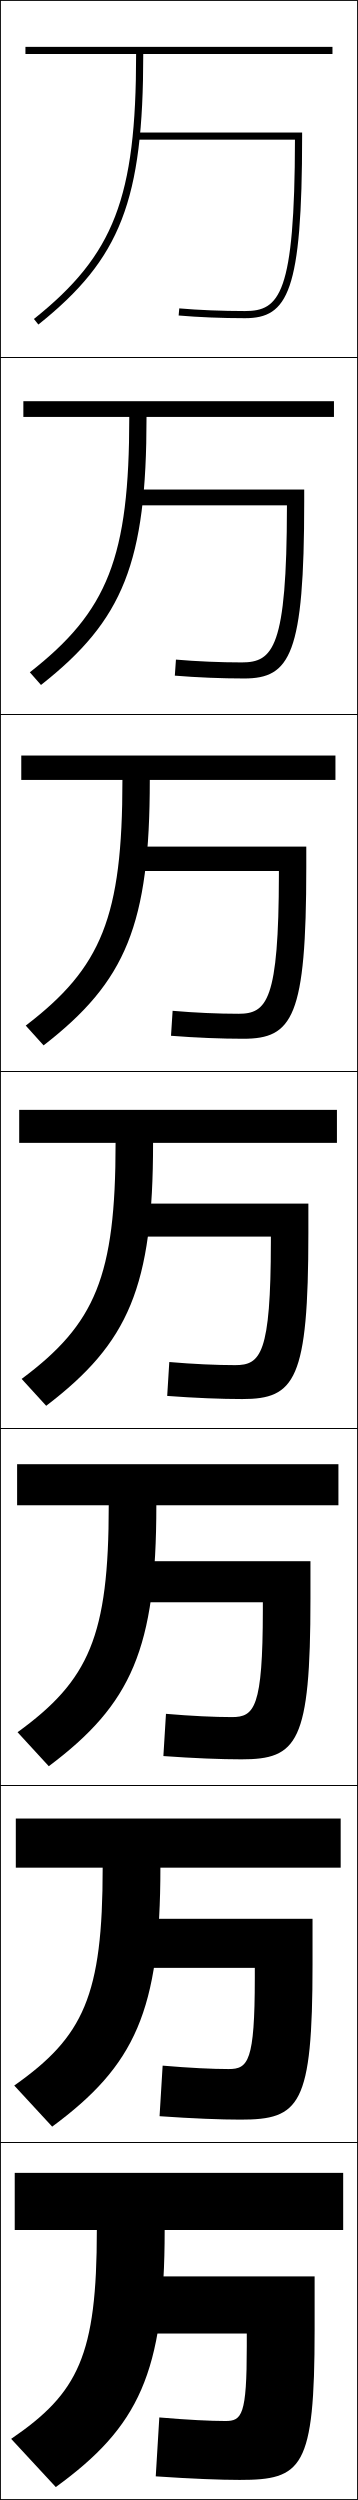
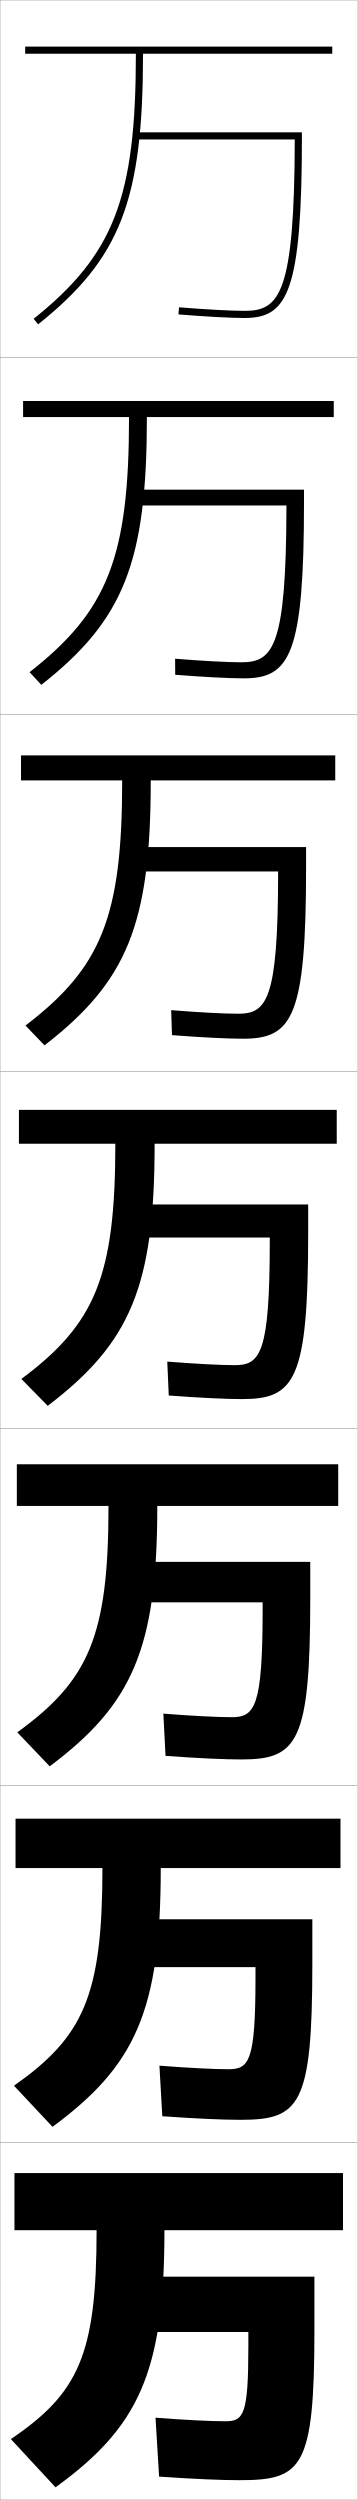
- <svg xmlns="http://www.w3.org/2000/svg" width="100.25" height="700.25" viewBox="0 0 100.25 700.25" overflow="visible" enable-background="new 0 0 100.25 700.25" xml:space="preserve">
+ <svg xmlns="http://www.w3.org/2000/svg" width="100.1" height="700.1" viewBox="0 0 100.1 700.1" overflow="visible" enable-background="new 0 0 100.1 700.1" xml:space="preserve">
  <g id="glyphs">
    <g>
-       <rect x="0.125" y="0.125" fill="none" stroke="#000000" stroke-width="0.25" width="100" height="100" />
-       <rect x="0.125" y="100.125" fill="none" stroke="#000000" stroke-width="0.25" width="100" height="100" />
-       <rect x="0.125" y="200.125" fill="none" stroke="#000000" stroke-width="0.25" width="100" height="100" />
-       <rect x="0.125" y="300.125" fill="none" stroke="#000000" stroke-width="0.25" width="100" height="100" />
-       <rect x="0.125" y="400.125" fill="none" stroke="#000000" stroke-width="0.25" width="100" height="100" />
-       <rect x="0.125" y="500.125" fill="none" stroke="#000000" stroke-width="0.25" width="100" height="100" />
-       <rect x="0.125" y="600.125" fill="none" stroke="#000000" stroke-width="0.25" width="100" height="100" />
+       <rect x="0.05" y="0.05" fill="none" stroke="#999999" stroke-width="0.1" width="100" height="100" />
+       <rect x="0.05" y="100.05" fill="none" stroke="#999999" stroke-width="0.1" width="100" height="100" />
+       <rect x="0.05" y="200.05" fill="none" stroke="#999999" stroke-width="0.1" width="100" height="100" />
+       <rect x="0.05" y="300.05" fill="none" stroke="#999999" stroke-width="0.1" width="100" height="100" />
+       <rect x="0.05" y="400.05" fill="none" stroke="#999999" stroke-width="0.1" width="100" height="100" />
+       <rect x="0.05" y="500.05" fill="none" stroke="#999999" stroke-width="0.1" width="100" height="100" />
+       <rect x="0.05" y="600.05" fill="none" stroke="#999999" stroke-width="0.1" width="100" height="100" />
    </g>
    <g>
-       <path d="M38.125,15.125c0,40.308-6.152,56.262-28.625,74.219l1.249,1.562      C33.811,72.478,40.125,56.188,40.125,15.125h53v-2h-86v2H38.125z" />
-       <path d="M6.542,112.375v4.417h29.667c0,39.362-5.992,54.413-27.854,71.516l3.125,3.552      c23.08-18.164,29.563-34.256,29.563-75.068h52.5v-4.417H6.542z" />
-       <path d="M5.958,211.625v6.833h28.333c0,38.417-5.832,52.564-27.083,68.812l5,5.542      c23.099-17.897,29.75-33.794,29.75-74.354h52V211.625H5.958z" />
-       <path d="M5.375,310.875v9.25h27c0,37.472-5.672,50.716-26.312,66.109l6.875,7.531      C36.055,376.134,42.875,360.434,42.875,320.125h51.5v-9.25H5.375z" />
-       <path d="M4.792,410.125v11.5h25.667c0,36.693-5.512,49.033-25.542,63.572l8.75,9.521      c23.135-17.366,30.125-32.87,30.125-73.094h51v-11.5H4.792z" />
-       <path d="M4.427,509.375v13.75h24.333c0,35.916-5.352,47.352-24.771,61.036l10.625,11.511      c23.153-17.1,30.312-32.407,30.312-72.547h50.5v-13.75H4.427z" />
-       <path d="M27.125,624.625c0,35.138-5.191,45.669-24,58.5l12.5,13.5c23.172-16.833,30.5-31.944,30.5-72h50      v-16h-92v16H27.125z" />
+       <path d="M68.55,87.05c-3.86,0-10.746-0.373-18.419-0.997L49.969,88.047      c7.724,0.628,14.67,1.003,18.581,1.003c12.005,0,16-7.371,16-51v-1h-46.5v2h44.494l0,0      C82.476,82.438,78.206,87.05,68.55,87.05z" />
+       <path d="M80.211,141.549H37.716v-4.417h47.417v3.333c0,42.827-3.912,49.5-16.833,49.5      c-4.121,0-11.141-0.365-19.235-1.003l-0.031-4.494      c7.696,0.623,14.704,0.997,18.599,0.997c8.82,0,12.522-4.25,12.578-43.417V141.549      z" />
+       <path d="M77.879,244.05H37.383v-6.833h48.333v5.667c0,42.024-3.828,48-17.667,48      c-4.331,0-11.424-0.355-19.888-1.002L47.938,282.885      c7.719,0.622,14.849,0.998,18.779,0.998c7.983,0,11.118-3.889,11.163-38.833      V244.05z" />
+       <path d="M75.547,346.55H37.05v-9.25h49.25v8c0,41.223-3.744,46.5-18.5,46.5      c-4.541,0-11.707-0.345-20.541-1.002l-0.418-9.496      c7.742,0.62,14.994,0.998,18.959,0.998c7.146,0,9.714-3.526,9.747-34.25V346.55z      " />
+       <path d="M73.547,448.716H36.716v-11.333h50.167v10.333c0,40.421-3.661,45-19.333,45      c-4.751,0-11.991-0.334-21.194-1.001l-0.612-11.831      c7.766,0.62,15.139,0.999,19.139,0.999c6.478,0,8.643-2.888,8.665-29.833      V448.716z" />
+       <path d="M71.549,550.883H36.383v-13.416h51.083v12.666c0,39.619-3.577,43.5-20.167,43.5      c-4.961,0-12.274-0.324-21.847-1l-0.806-14.166c7.79,0.618,15.285,1,19.319,1      c5.81,0,7.572-2.249,7.583-25.417V550.883z" />
+       <path d="M43.55,677.05c7.813,0.617,15.43,1,19.5,1c5.141,0,6.5-1.609,6.5-21v-4h-33.5v-15.5h52v15      c0,38.816-3.494,42-21,42c-5.171,0-12.558-0.314-22.5-1L43.55,677.05z" />
    </g>
    <g>
-       <path d="M38.125,37.125v2h44.494l0,0c-0.068,43.388-4.338,48-13.994,48      c-6.325,0-13.036-0.272-18.412-0.746l-0.176,1.992      C55.469,88.851,62.244,89.125,68.625,89.125c12.005,0,16-7.371,16-51v-1H38.125z" />
-       <path d="M80.37,141.542h-42.578v-4.417h47.417v3.417c0,42.827-3.912,49.5-16.833,49.5      c-6.179,0-13.224-0.281-19.407-0.795l0.313-4.494      c5.782,0.507,12.478,0.789,18.427,0.789c8.82,0,12.605-4.112,12.662-43.5V141.542      z" />
-       <path d="M78.121,243.958H37.458V237.125h48.333v5.833c0,42.024-3.828,48-17.667,48      c-5.977,0-13.291-0.288-20.225-0.836l0.45-6.995      c6.188,0.541,12.869,0.831,18.442,0.831c7.984,0,11.284-3.612,11.329-39V243.958z" />
-       <path d="M86.375,337.125v8.25c0,41.223-3.744,46.5-18.5,46.5c-5.775,0-13.357-0.294-21.044-0.877      l0.588-9.496C54.012,382.075,60.678,382.375,65.875,382.375      c7.148,0,9.963-3.112,9.997-34.5v-1.5H37.125v-9.25H86.375z" />
-       <path d="M73.623,448.792H36.792v-11.501h50.167v10.5c0,40.421-3.661,45-19.333,45      c-5.574,0-13.425-0.301-21.863-0.918l0.725-11.83      c6.999,0.605,13.649,0.915,18.471,0.915c6.312,0,8.642-2.612,8.665-30V448.792z" />
-       <path d="M71.374,551.208H36.458v-13.75h51.083v12.75c0,39.618-3.577,43.5-20.167,43.5      c-5.373,0-13.491-0.308-22.681-0.959l0.862-14.165      c7.404,0.639,14.04,0.958,18.485,0.958c5.477,0,7.321-2.112,7.333-25.5V551.208z" />
-       <path d="M44.625,677.125c7.81,0.672,14.43,1,18.5,1c4.641,0,6-1.611,6-21v-3.5h-33v-16h52v15      c0,38.815-3.494,42-21,42c-5.171,0-13.558-0.314-23.5-1L44.625,677.125z" />
+       <path d="M38.05,15.05c0,40.308-6.152,56.262-28.625,74.219l1.249,1.562      c23.062-18.429,29.376-34.718,29.376-75.781h53v-2h-86v2H38.05z" />
+       <path d="M6.466,112.299v4.5h29.667c0,39.279-5.992,54.33-27.854,71.433l3.292,3.552      c23.08-18.164,29.563-34.256,29.563-74.985h52.333v-4.5H6.466z" />
+       <path d="M5.883,211.55v7h28.333c0,38.25-5.832,52.398-27.083,68.646l5.333,5.542      c23.099-17.897,29.75-33.794,29.75-74.188h51.667v-7H5.883z" />
+       <path d="M5.3,310.8v9.5h27c0,37.222-5.672,50.466-26.312,65.859l7.375,7.531      c23.117-17.632,29.938-33.332,29.938-73.391h51v-9.5H5.3z" />
+       <path d="M4.716,410.05v11.666h25.667c0,36.527-5.512,48.867-25.542,63.406      l9.083,9.521c23.136-17.366,30.125-32.87,30.125-72.928h50.667v-11.666H4.716z" />
+       <path d="M4.352,509.3v13.833h24.333c0,35.833-5.352,47.269-24.771,60.953      l10.792,11.511c23.153-17.1,30.312-32.407,30.312-72.464h50.333v-13.833H4.352z" />
+       <path d="M27.05,624.55c0,35.138-5.191,45.669-24,58.5l12.5,13.5      c23.172-16.833,30.5-31.944,30.5-72h50v-16h-92v16H27.05z" />
    </g>
  </g>
</svg>
